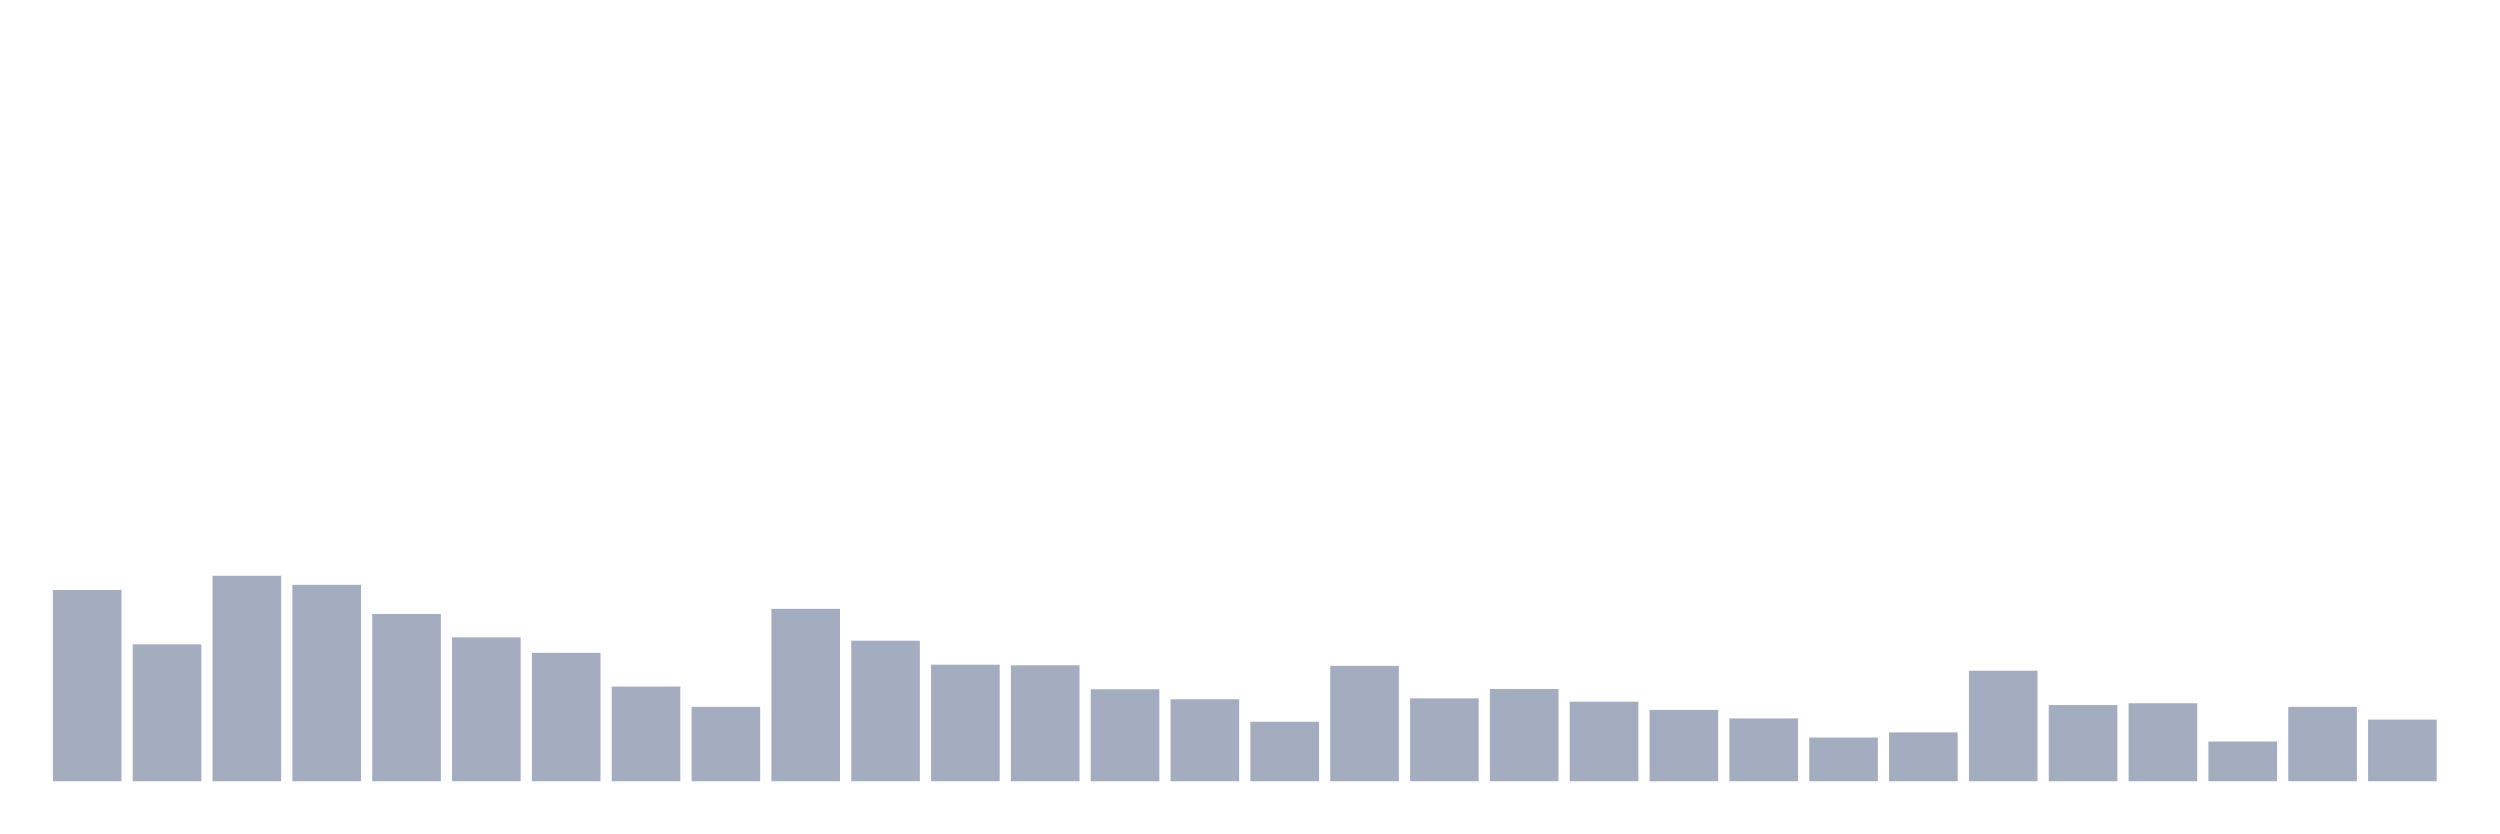
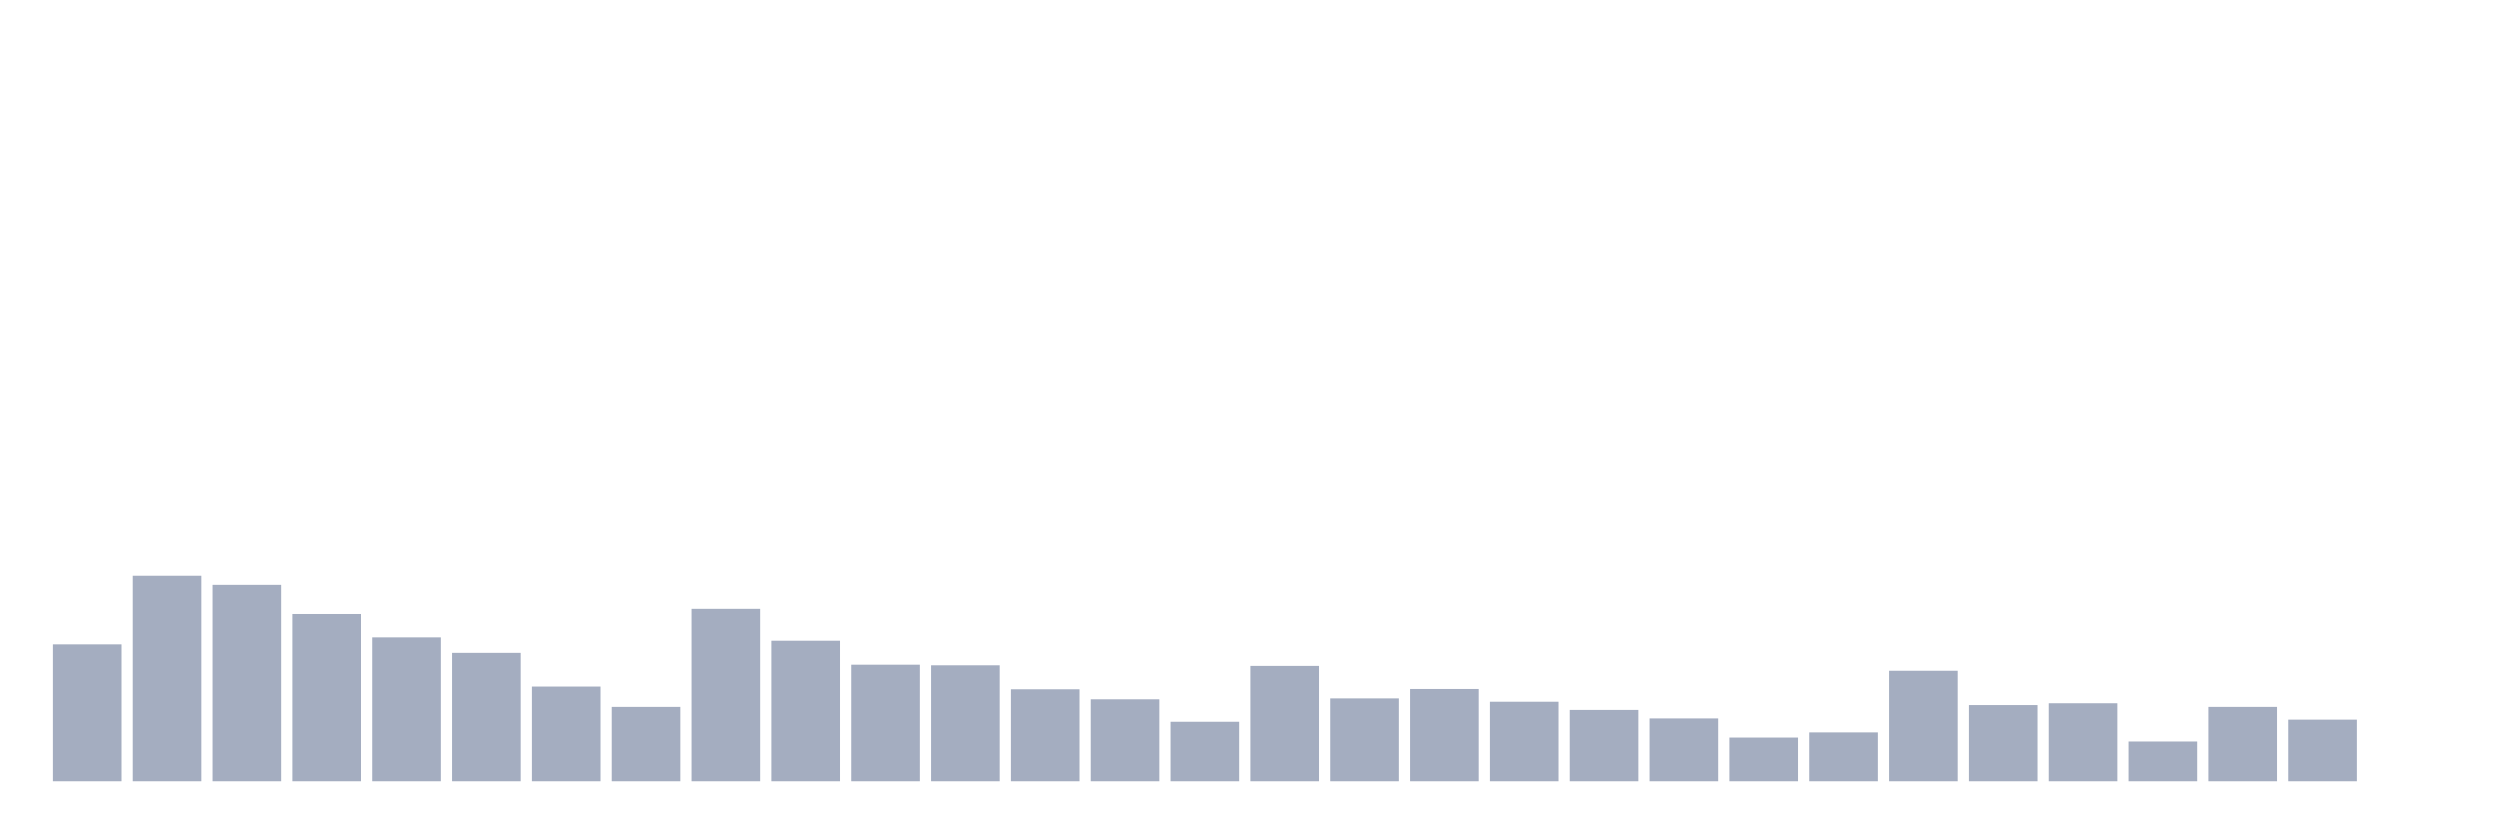
<svg xmlns="http://www.w3.org/2000/svg" viewBox="0 0 480 160">
  <g transform="translate(10,10)">
-     <rect class="bar" x="0.153" width="13.175" y="103.281" height="36.719" fill="rgb(164,173,192)" />
-     <rect class="bar" x="15.482" width="13.175" y="113.714" height="26.286" fill="rgb(164,173,192)" />
-     <rect class="bar" x="30.81" width="13.175" y="100.541" height="39.459" fill="rgb(164,173,192)" />
-     <rect class="bar" x="46.138" width="13.175" y="102.29" height="37.71" fill="rgb(164,173,192)" />
-     <rect class="bar" x="61.466" width="13.175" y="107.885" height="32.115" fill="rgb(164,173,192)" />
-     <rect class="bar" x="76.794" width="13.175" y="112.373" height="27.627" fill="rgb(164,173,192)" />
-     <rect class="bar" x="92.123" width="13.175" y="115.346" height="24.654" fill="rgb(164,173,192)" />
-     <rect class="bar" x="107.451" width="13.175" y="121.815" height="18.185" fill="rgb(164,173,192)" />
-     <rect class="bar" x="122.779" width="13.175" y="125.72" height="14.28" fill="rgb(164,173,192)" />
-     <rect class="bar" x="138.107" width="13.175" y="106.894" height="33.106" fill="rgb(164,173,192)" />
-     <rect class="bar" x="153.436" width="13.175" y="113.014" height="26.986" fill="rgb(164,173,192)" />
-     <rect class="bar" x="168.764" width="13.175" y="117.619" height="22.381" fill="rgb(164,173,192)" />
-     <rect class="bar" x="184.092" width="13.175" y="117.735" height="22.265" fill="rgb(164,173,192)" />
-     <rect class="bar" x="199.42" width="13.175" y="122.34" height="17.66" fill="rgb(164,173,192)" />
-     <rect class="bar" x="214.748" width="13.175" y="124.263" height="15.737" fill="rgb(164,173,192)" />
-     <rect class="bar" x="230.077" width="13.175" y="128.576" height="11.424" fill="rgb(164,173,192)" />
-     <rect class="bar" x="245.405" width="13.175" y="117.852" height="22.148" fill="rgb(164,173,192)" />
-     <rect class="bar" x="260.733" width="13.175" y="124.088" height="15.912" fill="rgb(164,173,192)" />
-     <rect class="bar" x="276.061" width="13.175" y="122.281" height="17.719" fill="rgb(164,173,192)" />
-     <rect class="bar" x="291.39" width="13.175" y="124.729" height="15.271" fill="rgb(164,173,192)" />
-     <rect class="bar" x="306.718" width="13.175" y="126.303" height="13.697" fill="rgb(164,173,192)" />
-     <rect class="bar" x="322.046" width="13.175" y="127.935" height="12.065" fill="rgb(164,173,192)" />
-     <rect class="bar" x="337.374" width="13.175" y="131.607" height="8.393" fill="rgb(164,173,192)" />
-     <rect class="bar" x="352.702" width="13.175" y="130.616" height="9.384" fill="rgb(164,173,192)" />
-     <rect class="bar" x="368.031" width="13.175" y="118.784" height="21.216" fill="rgb(164,173,192)" />
-     <rect class="bar" x="383.359" width="13.175" y="125.371" height="14.629" fill="rgb(164,173,192)" />
-     <rect class="bar" x="398.687" width="13.175" y="125.021" height="14.979" fill="rgb(164,173,192)" />
-     <rect class="bar" x="414.015" width="13.175" y="132.365" height="7.635" fill="rgb(164,173,192)" />
-     <rect class="bar" x="429.344" width="13.175" y="125.72" height="14.28" fill="rgb(164,173,192)" />
-     <rect class="bar" x="444.672" width="13.175" y="128.168" height="11.832" fill="rgb(164,173,192)" />
+     <rect class="bar" x="0.153" width="13.175" y="113.714" height="26.286" fill="rgb(164,173,192)" />
+     <rect class="bar" x="15.482" width="13.175" y="100.541" height="39.459" fill="rgb(164,173,192)" />
+     <rect class="bar" x="30.81" width="13.175" y="102.29" height="37.71" fill="rgb(164,173,192)" />
+     <rect class="bar" x="46.138" width="13.175" y="107.885" height="32.115" fill="rgb(164,173,192)" />
+     <rect class="bar" x="61.466" width="13.175" y="112.373" height="27.627" fill="rgb(164,173,192)" />
+     <rect class="bar" x="76.794" width="13.175" y="115.346" height="24.654" fill="rgb(164,173,192)" />
+     <rect class="bar" x="92.123" width="13.175" y="121.815" height="18.185" fill="rgb(164,173,192)" />
+     <rect class="bar" x="107.451" width="13.175" y="125.72" height="14.28" fill="rgb(164,173,192)" />
+     <rect class="bar" x="122.779" width="13.175" y="106.894" height="33.106" fill="rgb(164,173,192)" />
+     <rect class="bar" x="138.107" width="13.175" y="113.014" height="26.986" fill="rgb(164,173,192)" />
+     <rect class="bar" x="153.436" width="13.175" y="117.619" height="22.381" fill="rgb(164,173,192)" />
+     <rect class="bar" x="168.764" width="13.175" y="117.735" height="22.265" fill="rgb(164,173,192)" />
+     <rect class="bar" x="184.092" width="13.175" y="122.34" height="17.66" fill="rgb(164,173,192)" />
+     <rect class="bar" x="199.42" width="13.175" y="124.263" height="15.737" fill="rgb(164,173,192)" />
+     <rect class="bar" x="214.748" width="13.175" y="128.576" height="11.424" fill="rgb(164,173,192)" />
+     <rect class="bar" x="230.077" width="13.175" y="117.852" height="22.148" fill="rgb(164,173,192)" />
+     <rect class="bar" x="245.405" width="13.175" y="124.088" height="15.912" fill="rgb(164,173,192)" />
+     <rect class="bar" x="260.733" width="13.175" y="122.281" height="17.719" fill="rgb(164,173,192)" />
+     <rect class="bar" x="276.061" width="13.175" y="124.729" height="15.271" fill="rgb(164,173,192)" />
+     <rect class="bar" x="291.39" width="13.175" y="126.303" height="13.697" fill="rgb(164,173,192)" />
+     <rect class="bar" x="306.718" width="13.175" y="127.935" height="12.065" fill="rgb(164,173,192)" />
+     <rect class="bar" x="322.046" width="13.175" y="131.607" height="8.393" fill="rgb(164,173,192)" />
+     <rect class="bar" x="337.374" width="13.175" y="130.616" height="9.384" fill="rgb(164,173,192)" />
+     <rect class="bar" x="352.702" width="13.175" y="118.784" height="21.216" fill="rgb(164,173,192)" />
+     <rect class="bar" x="368.031" width="13.175" y="125.371" height="14.629" fill="rgb(164,173,192)" />
+     <rect class="bar" x="383.359" width="13.175" y="125.021" height="14.979" fill="rgb(164,173,192)" />
+     <rect class="bar" x="398.687" width="13.175" y="132.365" height="7.635" fill="rgb(164,173,192)" />
+     <rect class="bar" x="414.015" width="13.175" y="125.72" height="14.28" fill="rgb(164,173,192)" />
+     <rect class="bar" x="429.344" width="13.175" y="128.168" height="11.832" fill="rgb(164,173,192)" />
+     <rect class="bar" x="444.672" width="13.175" y="140" height="0" fill="rgb(164,173,192)" />
  </g>
</svg>
